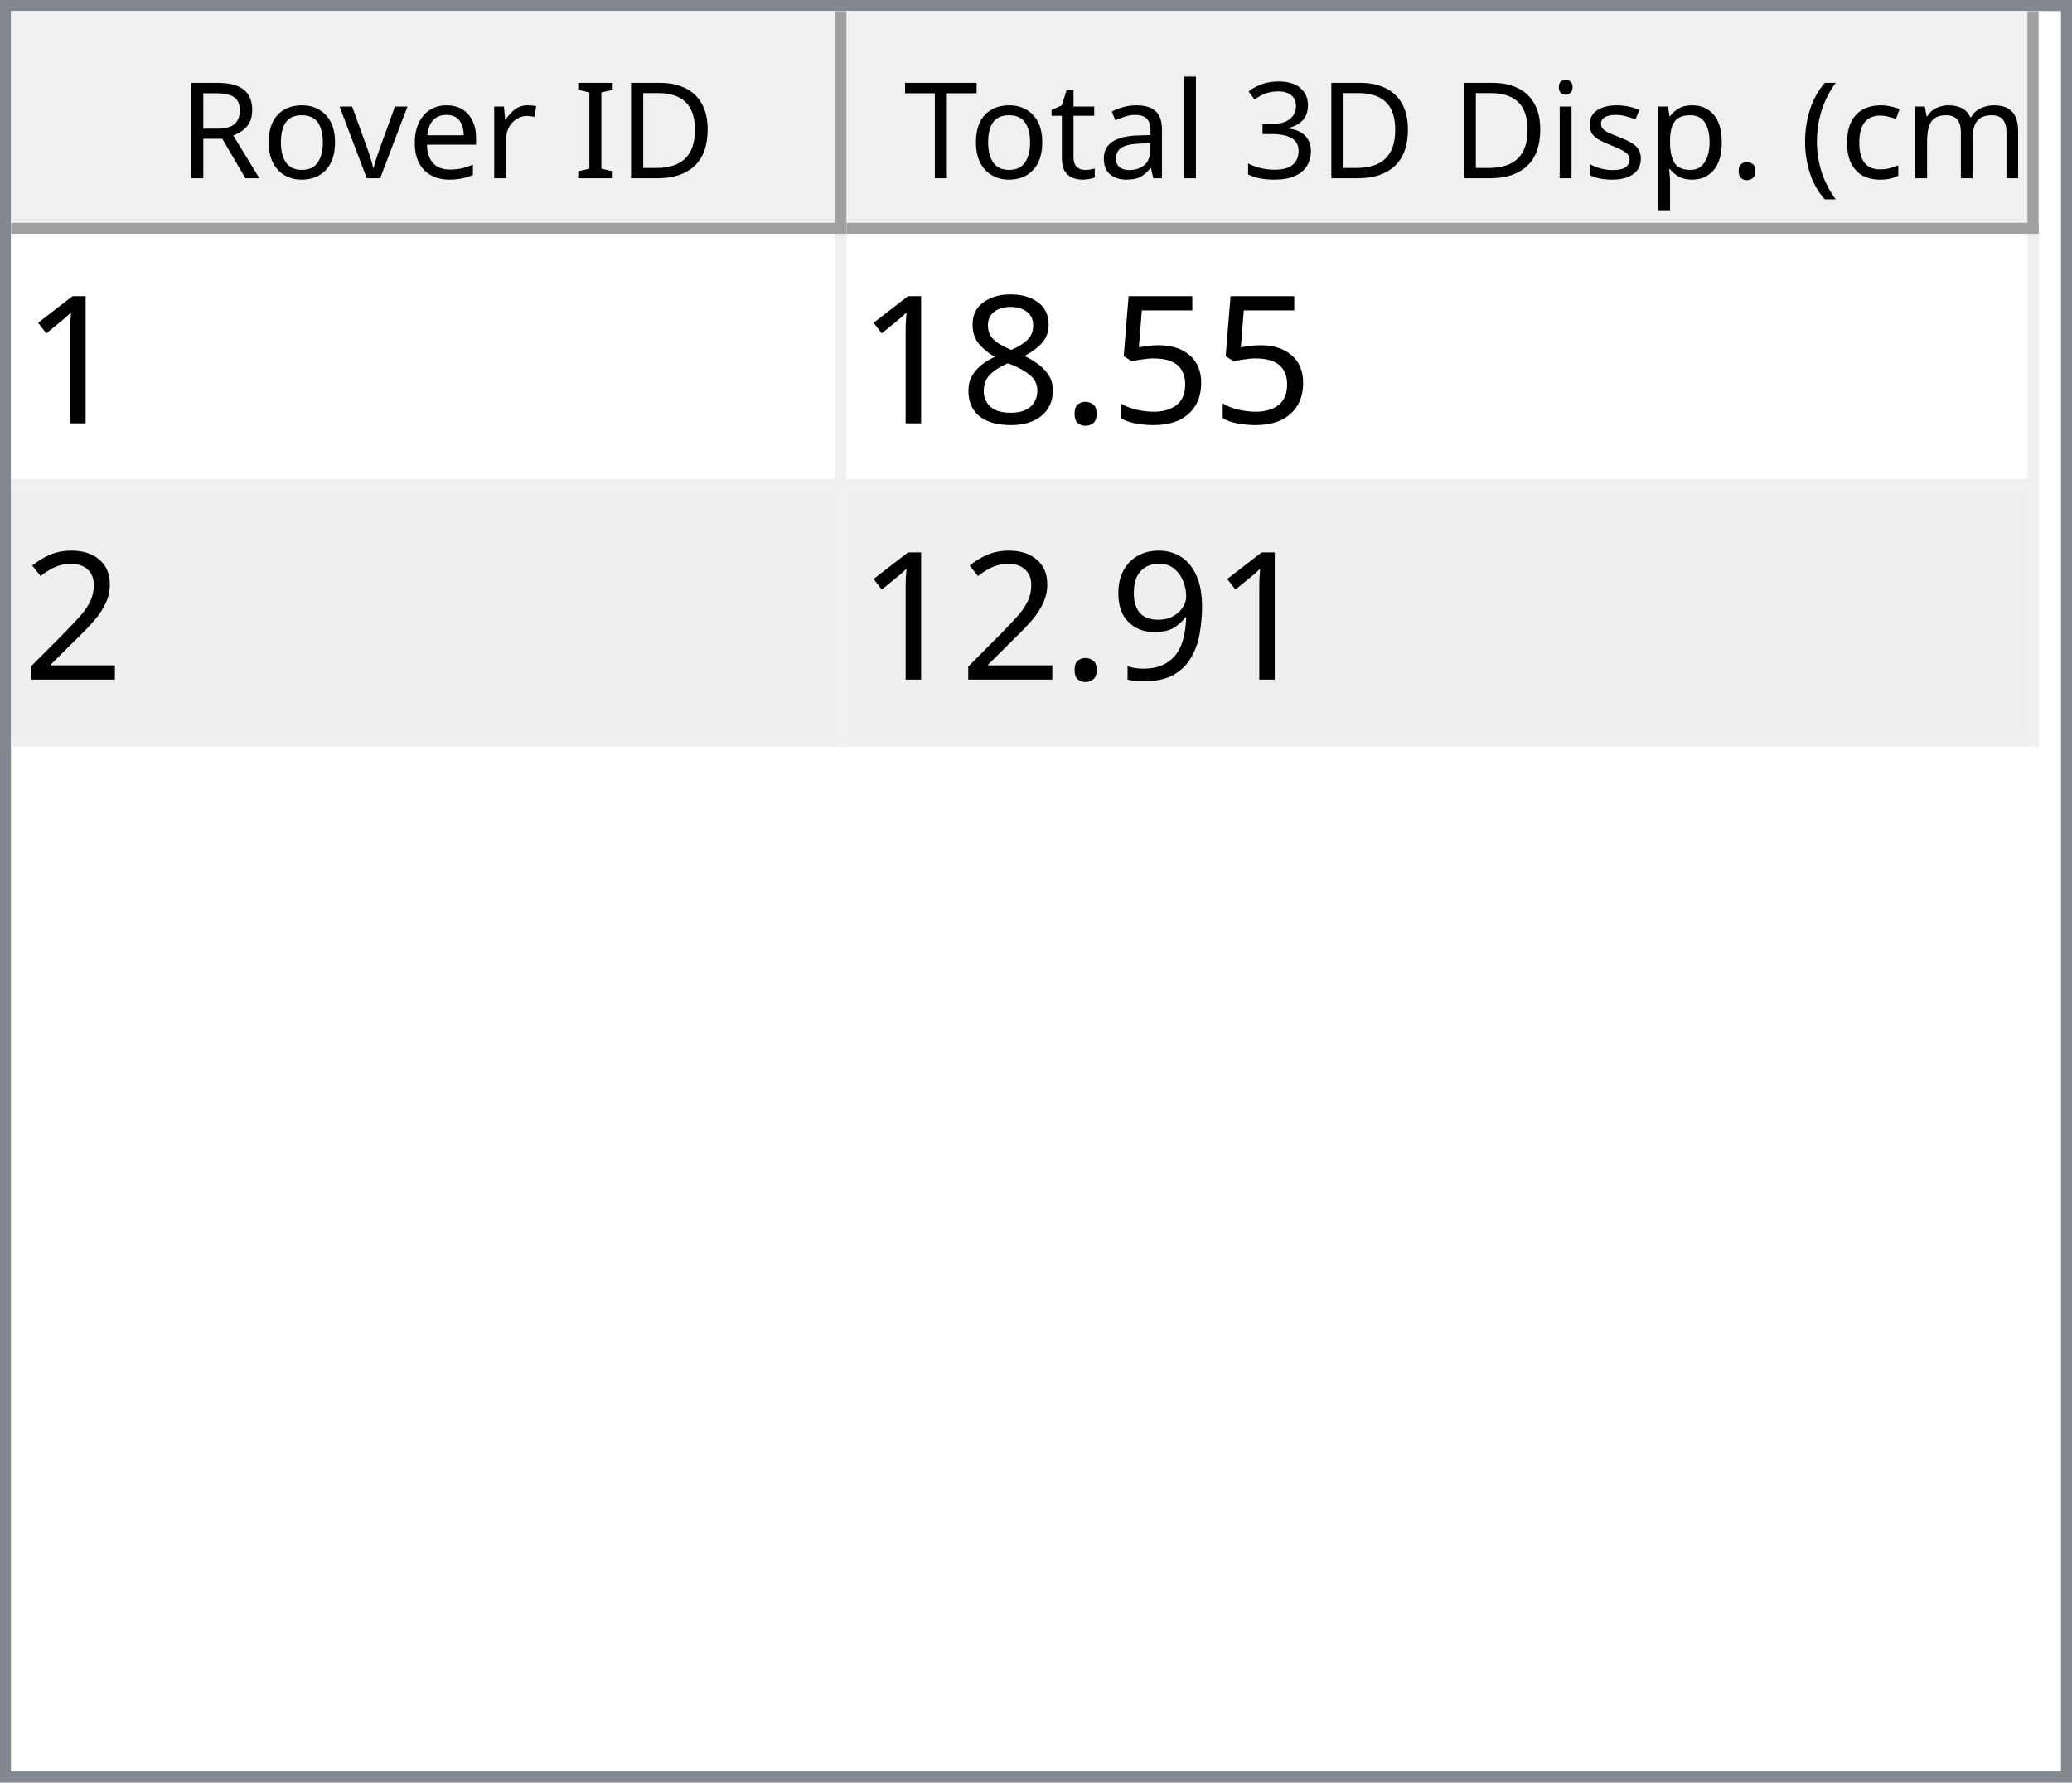
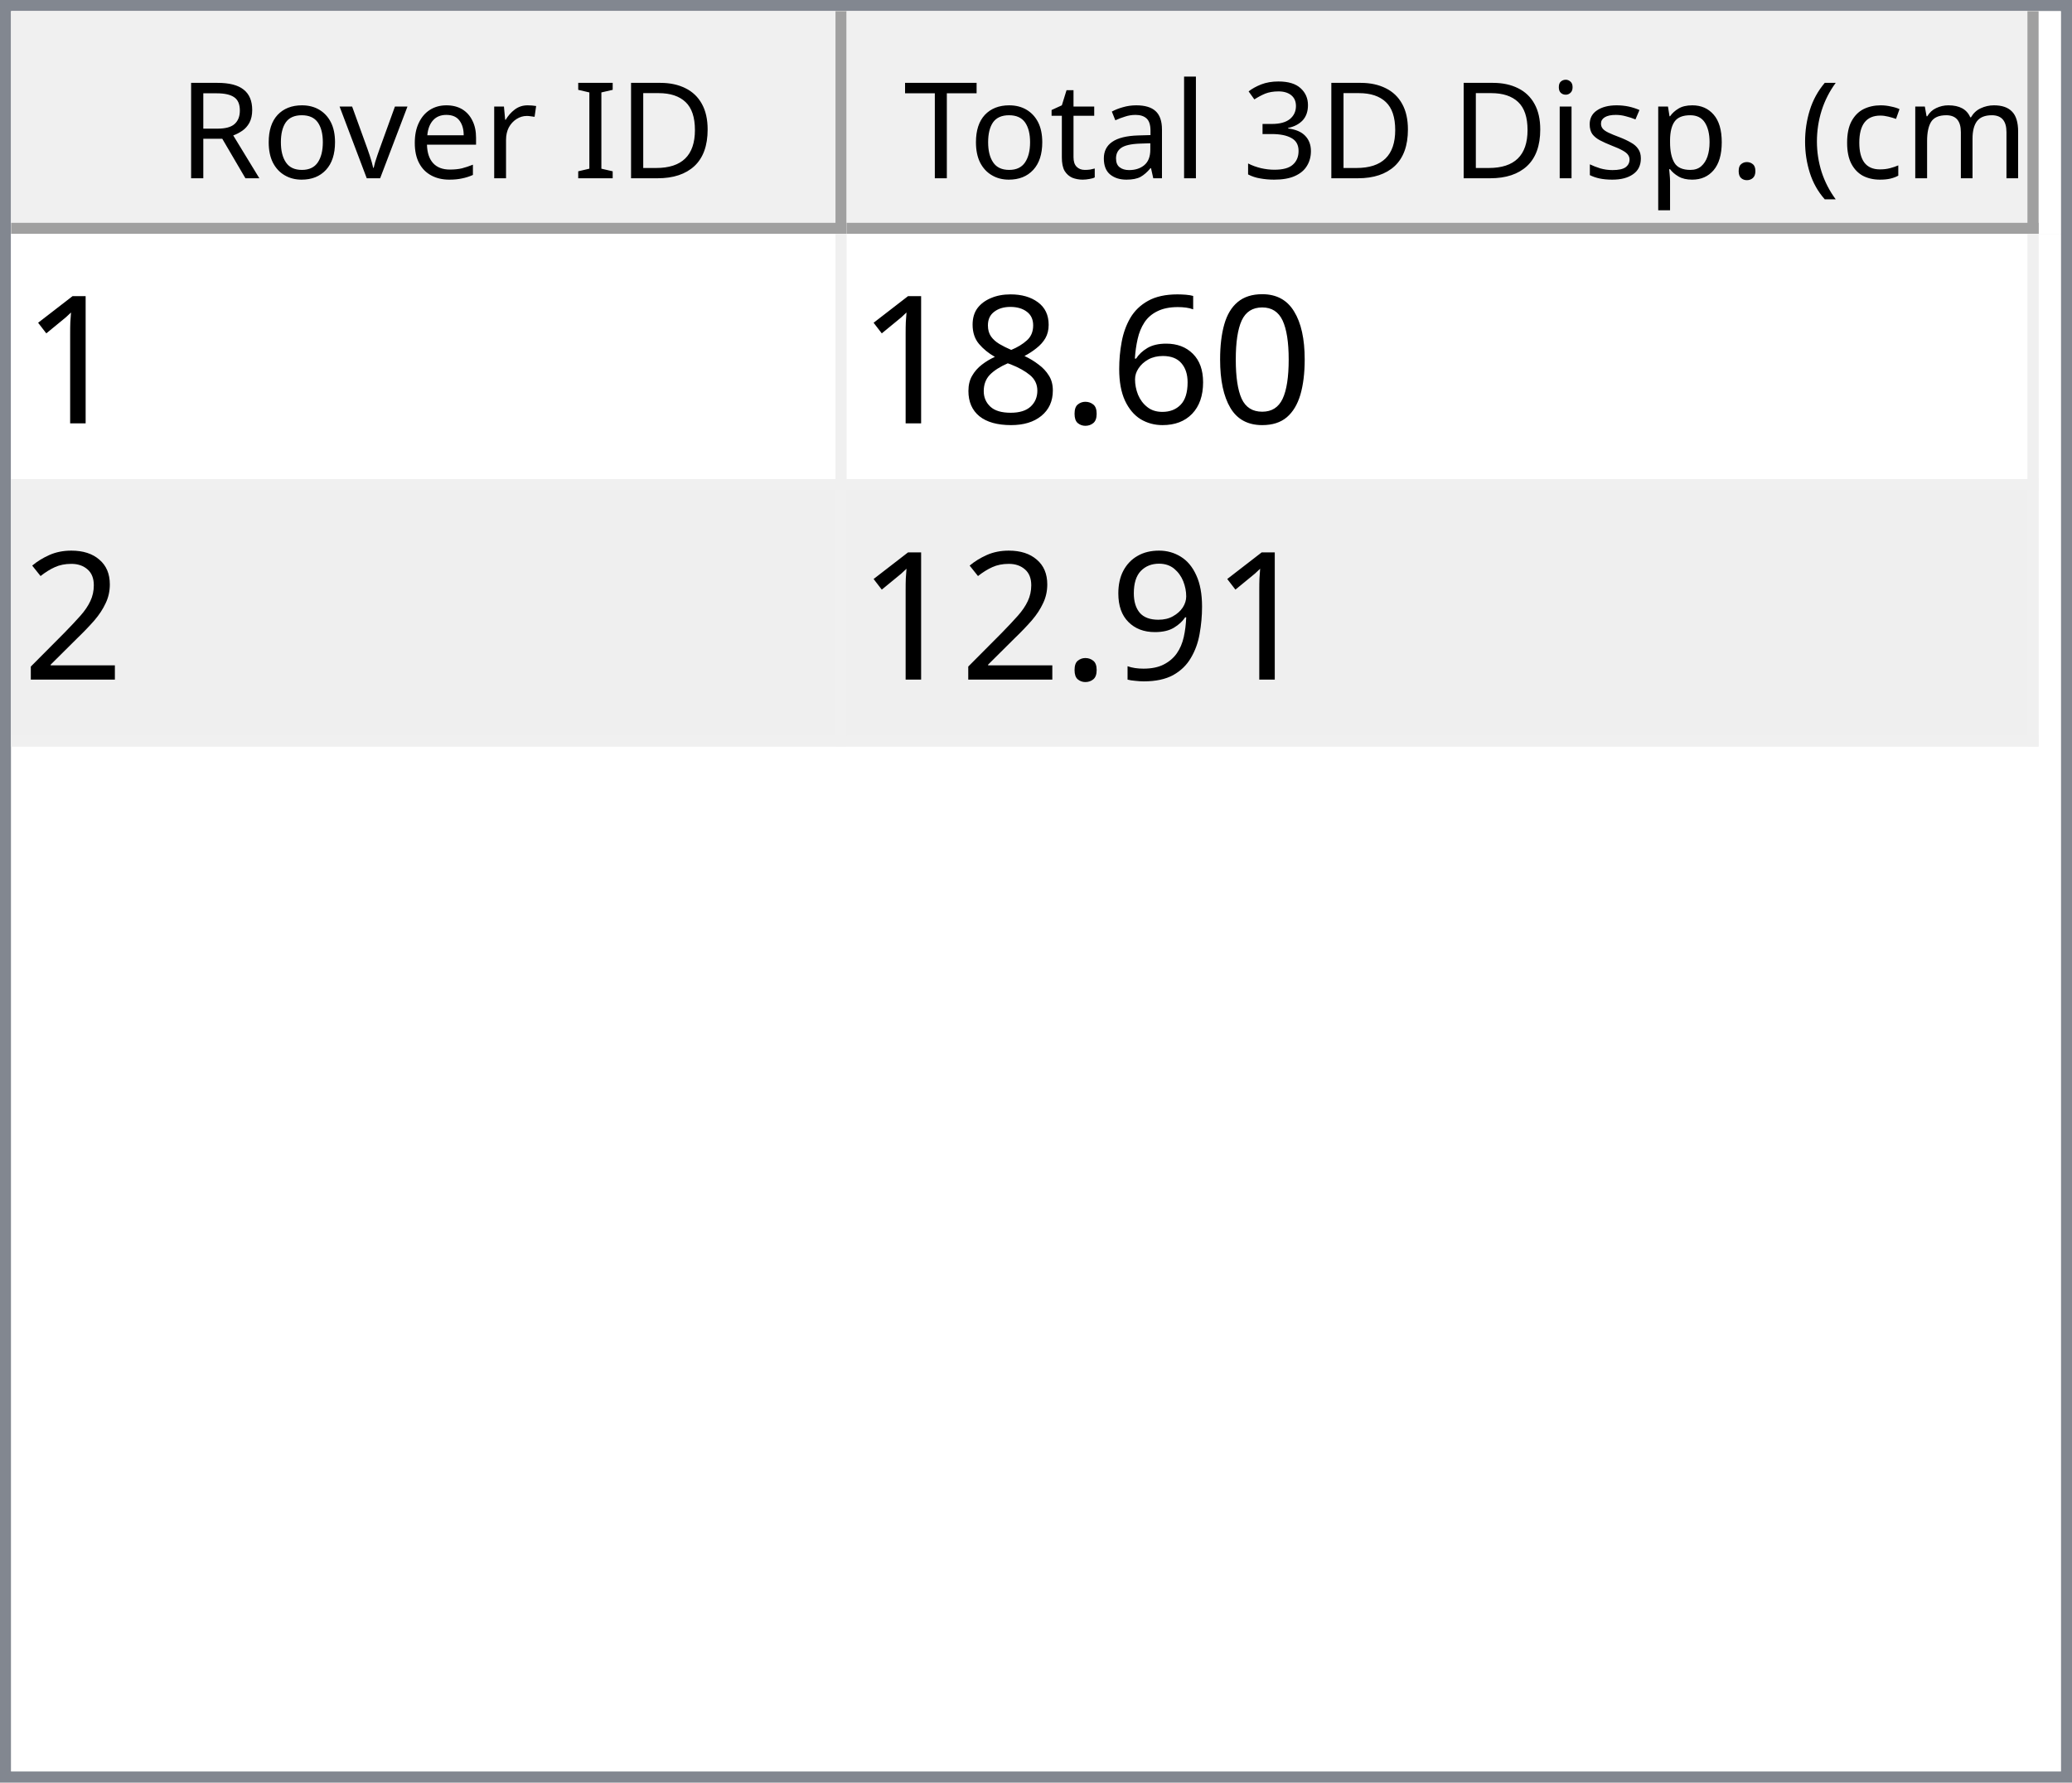
<svg xmlns="http://www.w3.org/2000/svg" style="fill-opacity:1; color-rendering:auto; color-interpolation:auto; text-rendering:auto; stroke:black; stroke-linecap:square; stroke-miterlimit:10; shape-rendering:auto; stroke-opacity:1; fill:black; stroke-dasharray:none; font-weight:normal; stroke-width:1; font-family:'Dialog'; font-style:normal; stroke-linejoin:miter; font-size:12px; stroke-dashoffset:0; image-rendering:auto;" width="186" height="160">
  <defs id="genericDefs" />
  <g>
    <defs id="defs1">
      <clipPath clipPathUnits="userSpaceOnUse" id="clipPath1">
        <path d="M0 0 L186 0 L186 160 L0 160 L0 0 Z" />
      </clipPath>
      <clipPath clipPathUnits="userSpaceOnUse" id="clipPath2">
        <path d="M0 0 L0 160 L186 160 L186 0 Z" />
      </clipPath>
      <clipPath clipPathUnits="userSpaceOnUse" id="clipPath3">
        <path d="M0 0 L0 20 L184 20 L184 0 Z" />
      </clipPath>
      <clipPath clipPathUnits="userSpaceOnUse" id="clipPath4">
        <path d="M0 0 L0 20 L75 20 L75 0 Z" />
      </clipPath>
      <clipPath clipPathUnits="userSpaceOnUse" id="clipPath5">
        <path d="M1 1 L1 19 L74 19 L74 1 Z" />
      </clipPath>
      <clipPath clipPathUnits="userSpaceOnUse" id="clipPath6">
        <path d="M0 0 L0 18 L73 18 L73 0 Z" />
      </clipPath>
      <clipPath clipPathUnits="userSpaceOnUse" id="clipPath7">
        <path d="M-0.5 -0.5 L-0.5 19.5 L74.5 19.5 L74.5 -0.5 Z" />
      </clipPath>
      <clipPath clipPathUnits="userSpaceOnUse" id="clipPath8">
        <path d="M0 0 L0 20 L107 20 L107 0 Z" />
      </clipPath>
      <clipPath clipPathUnits="userSpaceOnUse" id="clipPath9">
        <path d="M1 1 L1 19 L106 19 L106 1 Z" />
      </clipPath>
      <clipPath clipPathUnits="userSpaceOnUse" id="clipPath10">
        <path d="M0 0 L0 18 L105 18 L105 0 Z" />
      </clipPath>
      <clipPath clipPathUnits="userSpaceOnUse" id="clipPath11">
        <path d="M-0.5 -0.5 L-0.5 19.5 L106.5 19.5 L106.5 -0.5 Z" />
      </clipPath>
      <clipPath clipPathUnits="userSpaceOnUse" id="clipPath12">
        <path d="M0 0 L0 138 L184 138 L184 0 Z" />
      </clipPath>
      <clipPath clipPathUnits="userSpaceOnUse" id="clipPath13">
        <path d="M0 0 L0 46 L182 46 L182 0 Z" />
      </clipPath>
      <clipPath clipPathUnits="userSpaceOnUse" id="clipPath14">
        <path d="M-0.5 -0.5 L-0.5 45.5 L181.5 45.5 L181.5 -0.5 Z" />
      </clipPath>
      <clipPath clipPathUnits="userSpaceOnUse" id="clipPath15">
        <path d="M0 0 L0 22 L74 22 L74 0 Z" />
      </clipPath>
      <clipPath clipPathUnits="userSpaceOnUse" id="clipPath16">
        <path d="M0 0 L0 22 L106 22 L106 0 Z" />
      </clipPath>
      <font horiz-adv-x="64.551" id="font1">
        <font-face ascent="107.91" descent="25.098" units-per-em="100" style="font-style:normal; font-family:Segoe UI; font-weight:normal;" />
        <missing-glyph horiz-adv-x="64.551" d="M8.109 0 L8.109 68.266 L56.453 68.266 L56.453 0 L8.109 0 ZM15.328 7.234 L49.219 7.234 L49.219 61.031 L15.328 61.031 L15.328 7.234 Z" />
        <glyph unicode="D" horiz-adv-x="70.117" d="M9.188 0 L9.188 70.016 L28.516 70.016 Q65.531 70.016 65.531 35.891 Q65.531 19.672 55.25 9.836 Q44.969 0 27.734 0 L9.188 0 ZM17.391 62.594 L17.391 7.422 L27.828 7.422 Q41.609 7.422 49.273 14.797 Q56.938 22.172 56.938 35.688 Q56.938 62.594 28.328 62.594 L17.391 62.594 Z" />
        <glyph unicode="I" horiz-adv-x="26.611" d="M17.391 0 L9.188 0 L9.188 70.016 L17.391 70.016 L17.391 0 Z" />
        <glyph unicode=" " horiz-adv-x="27.393" d="" />
        <glyph unicode="r" horiz-adv-x="34.766" d="M34.188 41.891 Q32.078 43.5 28.125 43.5 Q23 43.5 19.555 38.672 Q16.109 33.844 16.109 25.484 L16.109 0 L8.109 0 L8.109 50 L16.109 50 L16.109 39.703 L16.312 39.703 Q18.016 44.969 21.531 47.922 Q25.047 50.875 29.391 50.875 Q32.516 50.875 34.188 50.203 L34.188 41.891 Z" />
        <glyph unicode="e" horiz-adv-x="52.295" d="M48.297 23 L12.984 23 Q13.188 14.656 17.484 10.109 Q21.781 5.562 29.297 5.562 Q37.75 5.562 44.828 11.141 L44.828 3.609 Q38.234 -1.172 27.391 -1.172 Q16.797 -1.172 10.742 5.641 Q4.688 12.453 4.688 24.812 Q4.688 36.469 11.305 43.82 Q17.922 51.172 27.734 51.172 Q37.547 51.172 42.922 44.828 Q48.297 38.484 48.297 27.203 L48.297 23 ZM40.094 29.781 Q40.047 36.719 36.75 40.578 Q33.453 44.438 27.594 44.438 Q21.922 44.438 17.969 40.383 Q14.016 36.328 13.094 29.781 L40.094 29.781 Z" />
        <glyph unicode="v" horiz-adv-x="47.9" d="M47.406 50 L27.484 0 L19.625 0 L0.688 50 L9.469 50 L22.172 13.672 Q23.578 9.672 23.922 6.688 L24.125 6.688 Q24.609 10.453 25.688 13.484 L38.969 50 L47.406 50 Z" />
        <glyph unicode="o" horiz-adv-x="58.594" d="M29 -1.172 Q17.922 -1.172 11.305 5.836 Q4.688 12.844 4.688 24.422 Q4.688 37.016 11.57 44.094 Q18.453 51.172 30.172 51.172 Q41.359 51.172 47.633 44.289 Q53.906 37.406 53.906 25.203 Q53.906 13.234 47.141 6.031 Q40.375 -1.172 29 -1.172 ZM29.594 44.438 Q21.875 44.438 17.383 39.188 Q12.891 33.938 12.891 24.703 Q12.891 15.828 17.43 10.695 Q21.969 5.562 29.594 5.562 Q37.359 5.562 41.531 10.594 Q45.703 15.625 45.703 24.906 Q45.703 34.281 41.531 39.359 Q37.359 44.438 29.594 44.438 Z" />
        <glyph unicode="R" horiz-adv-x="59.814" d="M59.375 0 L49.609 0 L37.891 19.625 Q36.281 22.359 34.766 24.289 Q33.25 26.219 31.664 27.438 Q30.078 28.656 28.25 29.219 Q26.422 29.781 24.125 29.781 L17.391 29.781 L17.391 0 L9.188 0 L9.188 70.016 L30.078 70.016 Q34.672 70.016 38.555 68.867 Q42.438 67.719 45.289 65.375 Q48.141 63.031 49.758 59.547 Q51.375 56.062 51.375 51.375 Q51.375 47.703 50.273 44.656 Q49.172 41.609 47.148 39.211 Q45.125 36.812 42.266 35.133 Q39.406 33.453 35.844 32.516 L35.844 32.328 Q37.594 31.547 38.891 30.547 Q40.188 29.547 41.359 28.18 Q42.531 26.812 43.68 25.078 Q44.828 23.344 46.234 21.047 L59.375 0 ZM17.391 62.594 L17.391 37.203 L28.516 37.203 Q31.594 37.203 34.203 38.133 Q36.812 39.062 38.719 40.797 Q40.625 42.531 41.703 45.047 Q42.781 47.562 42.781 50.688 Q42.781 56.297 39.141 59.445 Q35.5 62.594 28.609 62.594 L17.391 62.594 Z" />
        <glyph unicode=")" horiz-adv-x="30.176" d="M8.297 -15.922 L1.172 -15.922 Q16.406 2.344 16.406 26.812 Q16.406 51.469 1.078 70.016 L8.297 70.016 Q23.531 52.156 23.531 26.703 Q23.531 1.375 8.297 -15.922 Z" />
        <glyph unicode="m" horiz-adv-x="86.133" d="M79.109 0 L71.094 0 L71.094 28.719 Q71.094 37.016 68.531 40.727 Q65.969 44.438 59.906 44.438 Q54.781 44.438 51.195 39.75 Q47.609 35.062 47.609 28.516 L47.609 0 L39.594 0 L39.594 29.688 Q39.594 44.438 28.219 44.438 Q22.953 44.438 19.531 40.016 Q16.109 35.594 16.109 28.516 L16.109 0 L8.109 0 L8.109 50 L16.109 50 L16.109 42.094 L16.312 42.094 Q21.625 51.172 31.844 51.172 Q36.969 51.172 40.773 48.312 Q44.578 45.453 46 40.828 Q51.562 51.172 62.594 51.172 Q79.109 51.172 79.109 30.812 L79.109 0 Z" />
        <glyph unicode="c" horiz-adv-x="46.191" d="M42.188 2.297 Q36.422 -1.172 28.516 -1.172 Q17.828 -1.172 11.258 5.789 Q4.688 12.75 4.688 23.828 Q4.688 36.188 11.766 43.68 Q18.844 51.172 30.672 51.172 Q37.25 51.172 42.281 48.734 L42.281 40.531 Q36.719 44.438 30.375 44.438 Q22.703 44.438 17.797 38.945 Q12.891 33.453 12.891 24.516 Q12.891 15.719 17.508 10.641 Q22.125 5.562 29.891 5.562 Q36.422 5.562 42.188 9.906 L42.188 2.297 Z" />
        <glyph unicode="(" horiz-adv-x="30.176" d="M29.109 -15.922 L21.969 -15.922 Q6.844 1.375 6.844 26.703 Q6.844 52.156 21.969 70.016 L29.203 70.016 Q13.875 51.469 13.875 26.812 Q13.875 2.344 29.109 -15.922 Z" />
        <glyph unicode="." horiz-adv-x="21.68" d="M10.891 -1.078 Q8.641 -1.078 7.055 0.539 Q5.469 2.156 5.469 4.391 Q5.469 6.641 7.055 8.273 Q8.641 9.906 10.891 9.906 Q13.188 9.906 14.797 8.273 Q16.406 6.641 16.406 4.391 Q16.406 2.156 14.797 0.539 Q13.188 -1.078 10.891 -1.078 Z" />
        <glyph unicode="p" horiz-adv-x="58.789" d="M16.312 7.234 L16.109 7.234 L16.109 -23 L8.109 -23 L8.109 50 L16.109 50 L16.109 41.219 L16.312 41.219 Q22.219 51.172 33.594 51.172 Q43.266 51.172 48.688 44.461 Q54.109 37.75 54.109 26.469 Q54.109 13.922 48 6.375 Q41.891 -1.172 31.297 -1.172 Q21.578 -1.172 16.312 7.234 ZM16.109 27.391 L16.109 20.406 Q16.109 14.203 20.141 9.883 Q24.172 5.562 30.375 5.562 Q37.641 5.562 41.773 11.133 Q45.906 16.703 45.906 26.609 Q45.906 34.969 42.047 39.703 Q38.188 44.438 31.594 44.438 Q24.609 44.438 20.359 39.578 Q16.109 34.719 16.109 27.391 Z" />
        <glyph unicode="s" horiz-adv-x="42.432" d="M5.078 1.812 L5.078 10.406 Q11.625 5.562 19.484 5.562 Q30.031 5.562 30.031 12.594 Q30.031 14.594 29.125 15.992 Q28.219 17.391 26.68 18.461 Q25.141 19.531 23.07 20.383 Q21 21.234 18.609 22.172 Q15.281 23.484 12.766 24.828 Q10.25 26.172 8.57 27.859 Q6.891 29.547 6.031 31.695 Q5.172 33.844 5.172 36.719 Q5.172 40.234 6.789 42.945 Q8.406 45.656 11.086 47.484 Q13.766 49.312 17.211 50.242 Q20.656 51.172 24.312 51.172 Q30.812 51.172 35.938 48.922 L35.938 40.828 Q30.422 44.438 23.25 44.438 Q21 44.438 19.195 43.922 Q17.391 43.406 16.094 42.477 Q14.797 41.547 14.086 40.258 Q13.375 38.969 13.375 37.406 Q13.375 35.453 14.086 34.133 Q14.797 32.812 16.164 31.789 Q17.531 30.766 19.484 29.938 Q21.438 29.109 23.922 28.125 Q27.25 26.859 29.883 25.516 Q32.516 24.172 34.375 22.484 Q36.234 20.797 37.234 18.602 Q38.234 16.406 38.234 13.375 Q38.234 9.672 36.602 6.938 Q34.969 4.203 32.234 2.398 Q29.5 0.594 25.93 -0.289 Q22.359 -1.172 18.453 -1.172 Q10.75 -1.172 5.078 1.812 Z" />
        <glyph unicode="i" horiz-adv-x="24.219" d="M12.203 62.703 Q10.062 62.703 8.547 64.164 Q7.031 65.625 7.031 67.875 Q7.031 70.125 8.547 71.609 Q10.062 73.094 12.203 73.094 Q14.406 73.094 15.945 71.609 Q17.484 70.125 17.484 67.875 Q17.484 65.719 15.945 64.211 Q14.406 62.703 12.203 62.703 ZM16.109 0 L8.109 0 L8.109 50 L16.109 50 L16.109 0 Z" />
        <glyph unicode="3" horiz-adv-x="53.906" d="M46.531 19.828 Q46.531 15.094 44.75 11.211 Q42.969 7.328 39.719 4.57 Q36.469 1.812 31.93 0.297 Q27.391 -1.219 21.922 -1.219 Q11.922 -1.219 6 2.594 L6 11.188 Q13.094 5.609 22.219 5.609 Q25.875 5.609 28.828 6.539 Q31.781 7.469 33.906 9.227 Q36.031 10.984 37.18 13.477 Q38.328 15.969 38.328 19.094 Q38.328 32.812 18.797 32.812 L12.984 32.812 L12.984 39.594 L18.5 39.594 Q35.797 39.594 35.797 52.484 Q35.797 64.406 22.609 64.406 Q15.188 64.406 8.688 59.422 L8.688 67.188 Q15.375 71.188 24.609 71.188 Q29 71.188 32.57 69.969 Q36.141 68.75 38.68 66.555 Q41.219 64.359 42.609 61.281 Q44 58.203 44 54.5 Q44 40.672 30.031 36.719 L30.031 36.531 Q33.594 36.141 36.625 34.797 Q39.656 33.453 41.852 31.305 Q44.047 29.156 45.289 26.25 Q46.531 23.344 46.531 19.828 Z" />
        <glyph unicode="l" horiz-adv-x="24.219" d="M16.109 0 L8.109 0 L8.109 74.031 L16.109 74.031 L16.109 0 Z" />
        <glyph unicode="a" horiz-adv-x="50.879" d="M43.891 0 L35.891 0 L35.891 7.812 L35.688 7.812 Q30.469 -1.172 20.312 -1.172 Q12.844 -1.172 8.617 2.781 Q4.391 6.734 4.391 13.281 Q4.391 27.297 20.906 29.594 L35.891 31.688 Q35.891 44.438 25.594 44.438 Q16.547 44.438 9.281 38.281 L9.281 46.484 Q16.656 51.172 26.266 51.172 Q43.891 51.172 43.891 32.516 L43.891 0 ZM35.891 25.297 L23.828 23.641 Q18.266 22.859 15.43 20.875 Q12.594 18.891 12.594 13.875 Q12.594 10.203 15.211 7.883 Q17.828 5.562 22.172 5.562 Q28.125 5.562 32.008 9.742 Q35.891 13.922 35.891 20.312 L35.891 25.297 Z" />
        <glyph unicode="t" horiz-adv-x="33.887" d="M31.297 0.484 Q28.469 -1.078 23.828 -1.078 Q10.688 -1.078 10.688 13.578 L10.688 43.172 L2.094 43.172 L2.094 50 L10.688 50 L10.688 62.203 L18.703 64.797 L18.703 50 L31.297 50 L31.297 43.172 L18.703 43.172 L18.703 14.984 Q18.703 9.969 20.414 7.82 Q22.125 5.672 26.078 5.672 Q29.109 5.672 31.297 7.328 L31.297 0.484 Z" />
        <glyph unicode="T" horiz-adv-x="52.393" d="M50.594 62.594 L30.375 62.594 L30.375 0 L22.172 0 L22.172 62.594 L2 62.594 L2 70.016 L50.594 70.016 L50.594 62.594 Z" />
      </font>
      <font horiz-adv-x="75.0" id="font2">
        <font-face ascent="100.537" descent="21.973" units-per-em="100" style="font-style:normal; font-family:sans-serif; font-weight:normal;" />
        <missing-glyph horiz-adv-x="75.0" d="M12.5 0 L12.5 62.5 L62.5 62.5 L62.5 0 L12.5 0 ZM14.062 1.562 L60.938 1.562 L60.938 60.938 L14.062 60.938 L14.062 1.562 Z" />
        <glyph unicode="1" horiz-adv-x="55.615" d="M37.25 0 L28.469 0 L28.469 56 Q25.297 52.984 20.141 49.953 Q14.984 46.922 10.891 45.406 L10.891 53.906 Q18.266 57.375 23.781 62.305 Q29.297 67.234 31.594 71.875 L37.25 71.875 L37.25 0 Z" />
-         <glyph unicode="5" horiz-adv-x="55.615" d="M4.156 18.75 L13.375 19.531 Q14.406 12.797 18.141 9.398 Q21.875 6 27.156 6 Q33.5 6 37.891 10.789 Q42.281 15.578 42.281 23.484 Q42.281 31 38.062 35.352 Q33.844 39.703 27 39.703 Q22.75 39.703 19.336 37.773 Q15.922 35.844 13.969 32.766 L5.719 33.844 L12.641 70.609 L48.25 70.609 L48.25 62.203 L19.672 62.203 L15.828 42.969 Q22.266 47.469 29.344 47.469 Q38.719 47.469 45.164 40.969 Q51.609 34.469 51.609 24.266 Q51.609 14.547 45.953 7.469 Q39.062 -1.219 27.156 -1.219 Q17.391 -1.219 11.211 4.25 Q5.031 9.719 4.156 18.75 Z" />
+         <glyph unicode="0" horiz-adv-x="55.615" d="M4.156 35.297 Q4.156 48 6.766 55.742 Q9.375 63.484 14.523 67.68 Q19.672 71.875 27.484 71.875 Q33.25 71.875 37.594 69.555 Q41.938 67.234 44.773 62.867 Q47.609 58.5 49.219 52.227 Q50.828 45.953 50.828 35.297 Q50.828 22.703 48.242 14.969 Q45.656 7.234 40.508 3.008 Q35.359 -1.219 27.484 -1.219 Q17.141 -1.219 11.234 6.203 Q4.156 15.141 4.156 35.297 ZM13.188 35.297 Q13.188 17.672 17.312 11.836 Q21.438 6 27.484 6 Q33.547 6 37.672 11.859 Q41.797 17.719 41.797 35.297 Q41.797 52.984 37.672 58.789 Q33.547 64.594 27.391 64.594 Q21.344 64.594 17.719 59.469 Q13.188 52.938 13.188 35.297 Z" />
+         <glyph unicode="6" horiz-adv-x="55.615" d="M49.75 54.047 L41.016 53.375 Q39.844 58.547 37.703 60.891 Q34.125 64.656 28.906 64.656 Q24.703 64.656 21.531 62.312 Q17.391 59.281 14.992 53.469 Q12.594 47.656 12.5 36.922 Q15.672 41.75 20.266 44.094 Q24.859 46.438 29.891 46.438 Q38.672 46.438 44.852 39.969 Q51.031 33.5 51.031 23.25 Q51.031 16.5 48.125 10.719 Q45.219 4.938 40.141 1.859 Q35.062 -1.219 28.609 -1.219 Q17.625 -1.219 10.695 6.859 Q3.766 14.938 3.766 33.5 Q3.766 54.25 11.422 63.672 Q18.109 71.875 29.438 71.875 Q37.891 71.875 43.289 67.141 Q48.688 62.406 49.75 54.047 ZM13.875 23.188 Q13.875 18.656 15.797 14.508 Q17.719 10.359 21.188 8.18 Q24.656 6 28.469 6 Q34.031 6 38.039 10.492 Q42.047 14.984 42.047 22.703 Q42.047 30.125 38.086 34.398 Q34.125 38.672 28.125 38.672 Q22.172 38.672 18.023 34.398 Q13.875 30.125 13.875 23.188 Z" />
        <glyph unicode="." horiz-adv-x="27.783" d="M9.078 0 L9.078 10.016 L19.094 10.016 L19.094 0 L9.078 0 Z" />
        <glyph unicode="8" horiz-adv-x="55.615" d="M17.672 38.812 Q12.203 40.828 9.57 44.539 Q6.938 48.25 6.938 53.422 Q6.938 61.234 12.555 66.555 Q18.172 71.875 27.484 71.875 Q36.859 71.875 42.578 66.43 Q48.297 60.984 48.297 53.172 Q48.297 48.188 45.68 44.508 Q43.062 40.828 37.75 38.812 Q44.344 36.672 47.781 31.883 Q51.219 27.094 51.219 20.453 Q51.219 11.281 44.727 5.031 Q38.234 -1.219 27.641 -1.219 Q17.047 -1.219 10.547 5.055 Q4.047 11.328 4.047 20.703 Q4.047 27.688 7.594 32.398 Q11.141 37.109 17.672 38.812 ZM15.922 53.719 Q15.922 48.641 19.195 45.414 Q22.469 42.188 27.688 42.188 Q32.766 42.188 36.016 45.383 Q39.266 48.578 39.266 53.219 Q39.266 58.062 35.914 61.359 Q32.562 64.656 27.594 64.656 Q22.562 64.656 19.242 61.43 Q15.922 58.203 15.922 53.719 ZM13.094 20.656 Q13.094 16.891 14.875 13.375 Q16.656 9.859 20.172 7.93 Q23.688 6 27.734 6 Q34.031 6 38.133 10.055 Q42.234 14.109 42.234 20.359 Q42.234 26.703 38.016 30.859 Q33.797 35.016 27.438 35.016 Q21.234 35.016 17.164 30.914 Q13.094 26.812 13.094 20.656 Z" />
        <glyph unicode="2" horiz-adv-x="55.615" d="M50.344 8.453 L50.344 0 L3.031 0 Q2.938 3.172 4.047 6.109 Q5.859 10.938 9.836 15.625 Q13.812 20.312 21.344 26.469 Q33.016 36.031 37.117 41.625 Q41.219 47.219 41.219 52.203 Q41.219 57.422 37.477 61.008 Q33.734 64.594 27.734 64.594 Q21.391 64.594 17.578 60.789 Q13.766 56.984 13.719 50.25 L4.688 51.172 Q5.609 61.281 11.664 66.578 Q17.719 71.875 27.938 71.875 Q38.234 71.875 44.242 66.164 Q50.25 60.453 50.25 52 Q50.25 47.703 48.492 43.555 Q46.734 39.406 42.656 34.812 Q38.578 30.219 29.109 22.219 Q21.188 15.578 18.945 13.211 Q16.703 10.844 15.234 8.453 L50.344 8.453 Z" />
        <glyph unicode="9" horiz-adv-x="55.615" d="M5.469 16.547 L13.922 17.328 Q14.984 11.375 18.016 8.688 Q21.047 6 25.781 6 Q29.828 6 32.883 7.859 Q35.938 9.719 37.891 12.82 Q39.844 15.922 41.164 21.195 Q42.484 26.469 42.484 31.938 Q42.484 32.516 42.438 33.688 Q39.797 29.5 35.234 26.883 Q30.672 24.266 25.344 24.266 Q16.453 24.266 10.305 30.711 Q4.156 37.156 4.156 47.703 Q4.156 58.594 10.578 65.234 Q17 71.875 26.656 71.875 Q33.641 71.875 39.43 68.117 Q45.219 64.359 48.219 57.398 Q51.219 50.438 51.219 37.25 Q51.219 23.531 48.242 15.406 Q45.266 7.281 39.383 3.031 Q33.5 -1.219 25.594 -1.219 Q17.188 -1.219 11.867 3.445 Q6.547 8.109 5.469 16.547 ZM41.453 48.141 Q41.453 55.719 37.43 60.156 Q33.406 64.594 27.734 64.594 Q21.875 64.594 17.531 59.812 Q13.188 55.031 13.188 47.406 Q13.188 40.578 17.312 36.305 Q21.438 32.031 27.484 32.031 Q33.594 32.031 37.523 36.305 Q41.453 40.578 41.453 48.141 Z" />
      </font>
    </defs>
    <g style="fill:white; stroke:white;">
      <rect x="0" y="0" width="186" style="clip-path:url(#clipPath1); stroke:none;" height="160" />
    </g>
    <g style="fill:white; text-rendering:optimizeSpeed; color-rendering:optimizeSpeed; image-rendering:optimizeSpeed; shape-rendering:crispEdges; stroke:white; color-interpolation:sRGB;">
      <rect x="0" width="186" height="160" y="0" style="stroke:none;" />
      <path style="stroke:none;" d="M0 160 L186 160 L186 0 L0 0 Z" />
    </g>
    <g style="fill:rgb(240,240,240); font-family:'Segoe UI'; stroke:rgb(240,240,240);">
      <rect x="0" y="0" width="186" style="clip-path:url(#clipPath2); stroke:none;" height="160" />
    </g>
    <g style="fill:rgb(130,135,144); font-family:'Segoe UI'; stroke:rgb(130,135,144);">
      <path d="M0 0 L186 0 L186 160 L0 160 L0 0 ZM1 1 L185 1 L185 159 L1 159 L1 1 Z" style="fill-rule:evenodd; clip-path:url(#clipPath2); stroke:none;" />
    </g>
    <g style="fill:white; font-family:'Segoe UI'; stroke:white;" transform="translate(1,1)">
      <rect x="0" y="0" width="184" style="clip-path:url(#clipPath3); stroke:none;" height="20" />
    </g>
    <g style="fill:rgb(240,240,240); font-family:'Segoe UI'; stroke:rgb(240,240,240);" transform="translate(1,1)">
      <rect x="0" y="0" width="75" style="clip-path:url(#clipPath4); stroke:none;" height="20" />
    </g>
    <g style="font-family:'Segoe UI';" transform="translate(2,2)">
      <text x="14" xml:space="preserve" y="14" style="clip-path:url(#clipPath6); stroke:none;">Rover ID</text>
    </g>
    <g style="fill:rgb(160,160,160); font-family:'Segoe UI'; stroke:rgb(160,160,160); stroke-linejoin:bevel;" transform="translate(1.5,1.5)">
      <line x1="74" x2="74" y1="0" style="fill:none; clip-path:url(#clipPath7);" y2="19" />
    </g>
    <g style="fill:rgb(160,160,160); font-family:'Segoe UI'; stroke:rgb(160,160,160); stroke-linejoin:bevel;" transform="matrix(1,0,0,1,1,1) translate(0.5,0.5)">
      <line x1="0" x2="74" y1="19" style="fill:none; clip-path:url(#clipPath7);" y2="19" />
    </g>
    <g style="fill:rgb(240,240,240); font-family:'Segoe UI'; stroke:rgb(240,240,240);" transform="translate(76,1)">
      <rect x="0" y="0" width="107" style="clip-path:url(#clipPath8); stroke:none;" height="20" />
    </g>
    <g style="font-family:'Segoe UI';" transform="translate(77,2)">
      <text x="1" xml:space="preserve" y="14" style="clip-path:url(#clipPath10); stroke:none;"> Total 3D Disp. (cm)</text>
    </g>
    <g style="fill:rgb(160,160,160); font-family:'Segoe UI'; stroke:rgb(160,160,160); stroke-linejoin:bevel;" transform="translate(76.5,1.5)">
      <line x1="106" x2="106" y1="0" style="fill:none; clip-path:url(#clipPath11);" y2="19" />
    </g>
    <g style="fill:rgb(160,160,160); font-family:'Segoe UI'; stroke:rgb(160,160,160); stroke-linejoin:bevel;" transform="matrix(1,0,0,1,76,1) translate(0.5,0.5)">
      <line x1="0" x2="106" y1="19" style="fill:none; clip-path:url(#clipPath11);" y2="19" />
    </g>
    <g style="fill:white; font-family:'Segoe UI'; stroke:white;" transform="translate(1,21)">
      <rect x="0" y="0" width="184" style="clip-path:url(#clipPath12); stroke:none;" height="138" />
    </g>
    <g style="fill:rgb(240,240,240); font-size:16px; font-family:sans-serif; stroke:rgb(240,240,240);" transform="translate(1,21)">
      <rect x="0" y="0" width="182" style="clip-path:url(#clipPath13); stroke:none;" height="46" />
      <line transform="translate(0.5,0.5)" x1="0" x2="181" y1="22" style="clip-path:url(#clipPath14); fill:none; stroke-linejoin:bevel;" y2="22" />
    </g>
    <g transform="matrix(1,0,0,1,1,21) translate(0.5,0.5)" style="fill:rgb(240,240,240); font-size:16px; font-family:sans-serif; stroke:rgb(240,240,240); stroke-linejoin:bevel;">
      <line x1="0" x2="181" y1="45" style="fill:none; clip-path:url(#clipPath14);" y2="45" />
    </g>
    <g transform="matrix(1,0,0,1,1,21) translate(0.5,0.5)" style="fill:rgb(240,240,240); font-size:16px; font-family:sans-serif; stroke:rgb(240,240,240); stroke-linejoin:bevel;">
      <line x1="74" x2="74" y1="0" style="fill:none; clip-path:url(#clipPath14);" y2="45" />
    </g>
    <g transform="matrix(1,0,0,1,1,21) translate(0.5,0.5)" style="fill:rgb(240,240,240); font-size:16px; font-family:sans-serif; stroke:rgb(240,240,240); stroke-linejoin:bevel;">
      <line x1="181" x2="181" y1="0" style="fill:none; clip-path:url(#clipPath14);" y2="45" />
    </g>
    <g style="fill:white; font-size:16px; font-family:sans-serif; stroke:white;" transform="matrix(1,0,0,1,1,21)">
      <rect x="0" y="0" width="74" style="clip-path:url(#clipPath15); stroke:none;" height="22" />
      <text x="1" y="17" style="fill:black; clip-path:url(#clipPath15); stroke:none;" xml:space="preserve">1</text>
    </g>
    <g style="fill:white; font-size:16px; font-family:sans-serif; stroke:white;" transform="matrix(1,0,0,1,1,21) translate(75,0)">
      <rect x="0" y="0" width="106" style="clip-path:url(#clipPath16); stroke:none;" height="22" />
-       <text x="1" y="17" style="fill:black; clip-path:url(#clipPath16); stroke:none;" xml:space="preserve">18.55</text>
+       <text x="1" y="17" style="fill:black; clip-path:url(#clipPath16); stroke:none;" xml:space="preserve">18.60</text>
    </g>
    <g style="fill:rgb(239,239,239); font-size:16px; font-family:sans-serif; stroke:rgb(239,239,239);" transform="matrix(1,0,0,1,1,21) translate(0,23)">
      <rect x="0" y="0" width="74" style="clip-path:url(#clipPath15); stroke:none;" height="22" />
      <text x="1" y="17" style="fill:black; clip-path:url(#clipPath15); stroke:none;" xml:space="preserve">2</text>
    </g>
    <g style="fill:rgb(239,239,239); font-size:16px; font-family:sans-serif; stroke:rgb(239,239,239);" transform="matrix(1,0,0,1,1,21) translate(75,23)">
      <rect x="0" y="0" width="106" style="clip-path:url(#clipPath16); stroke:none;" height="22" />
      <text x="1" y="17" style="fill:black; clip-path:url(#clipPath16); stroke:none;" xml:space="preserve">12.91</text>
    </g>
  </g>
</svg>
